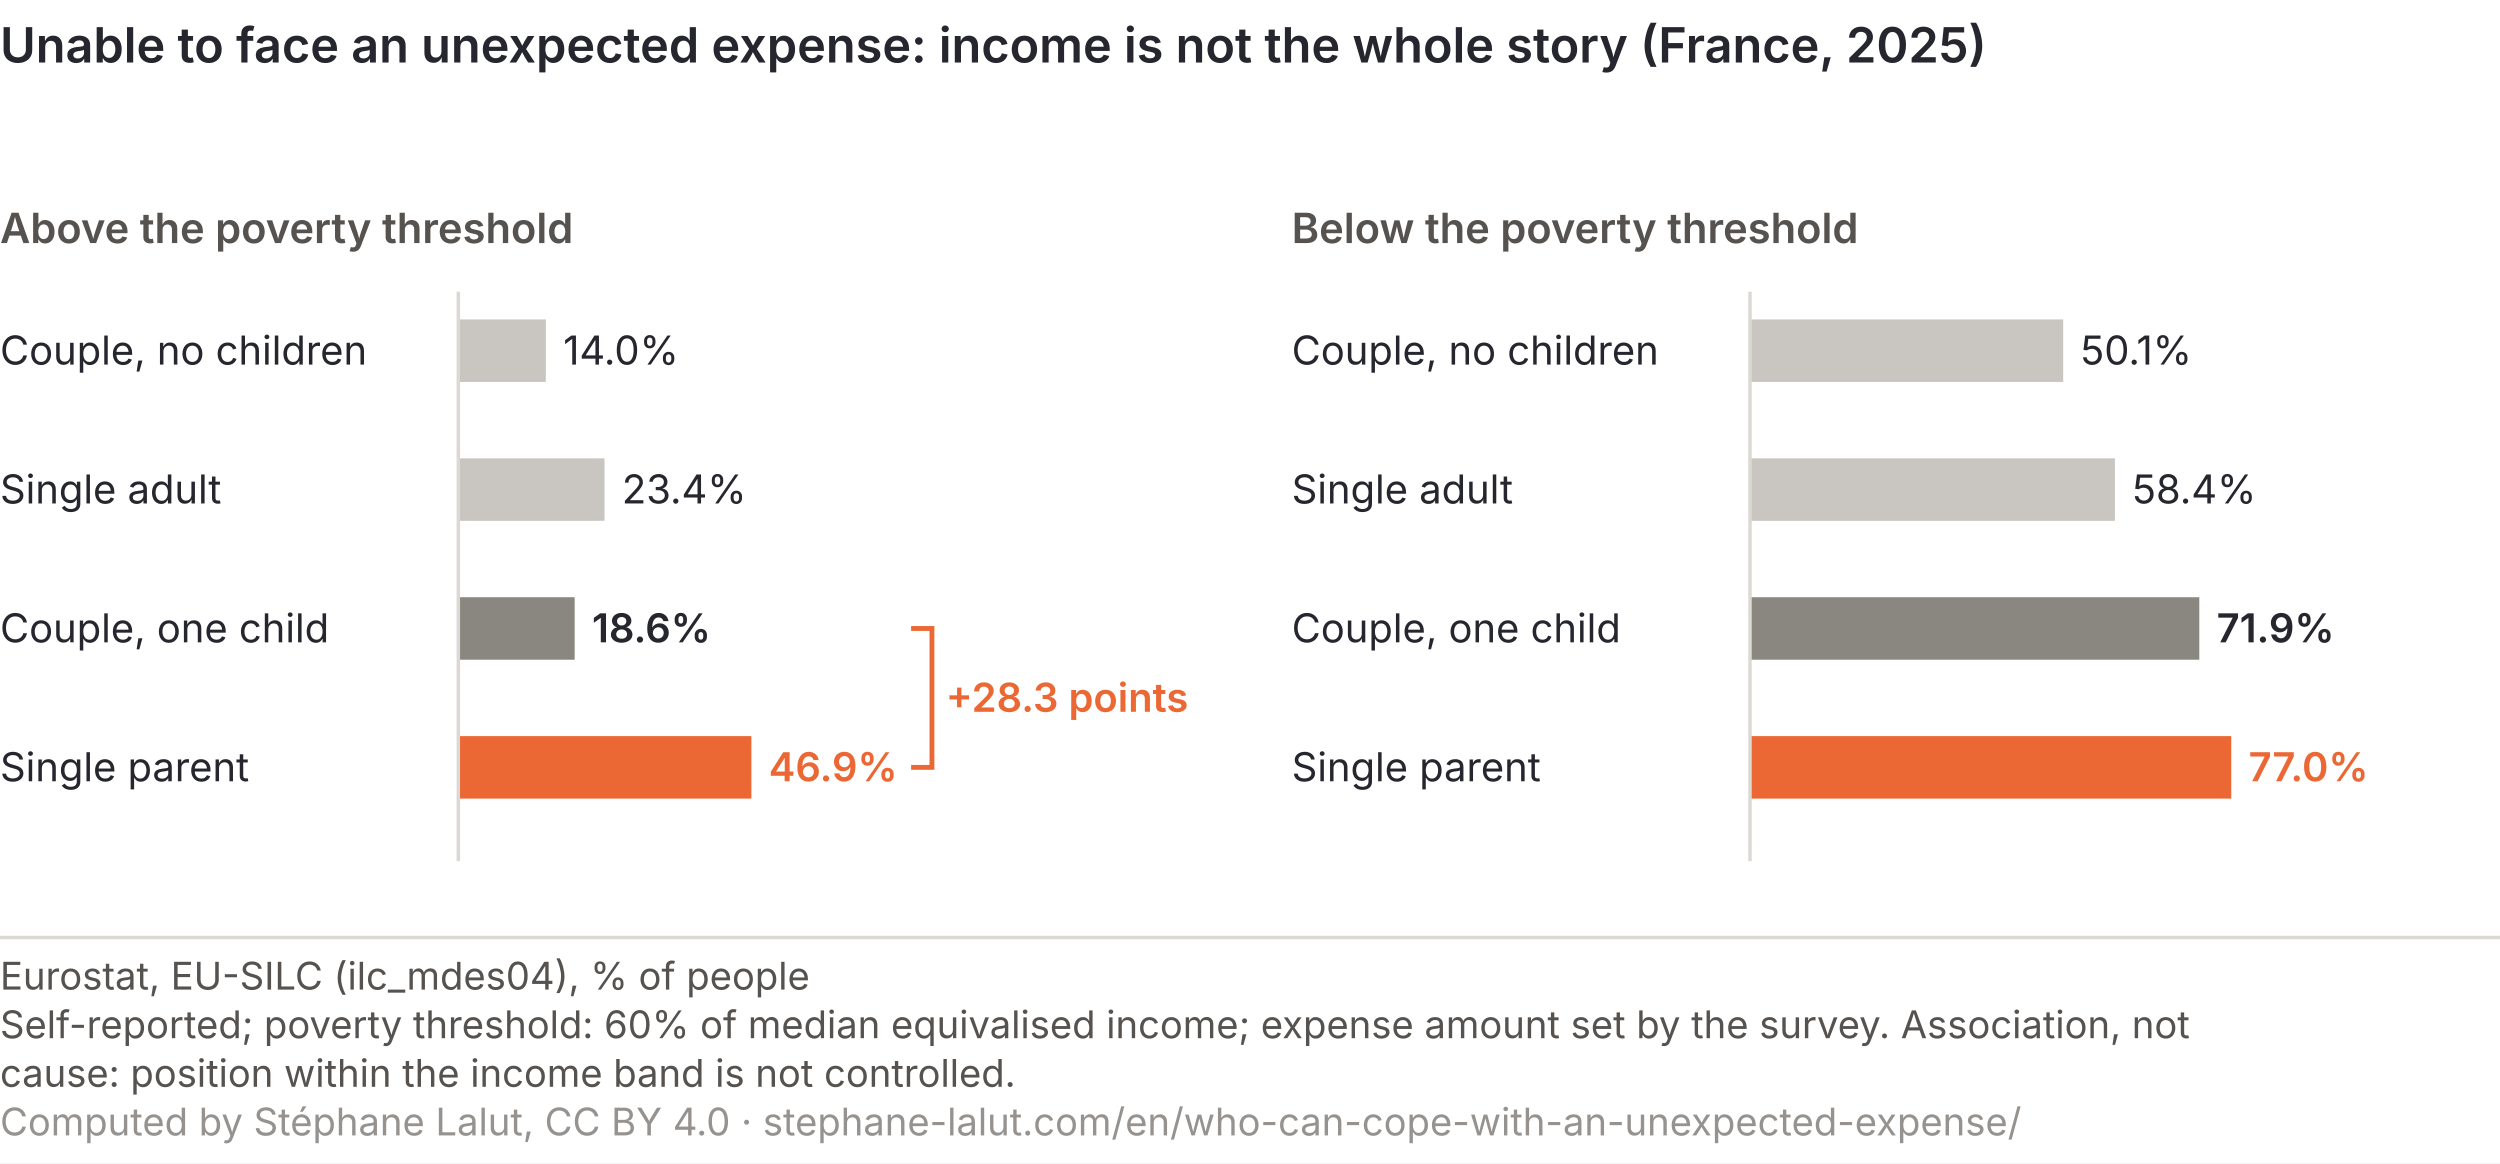
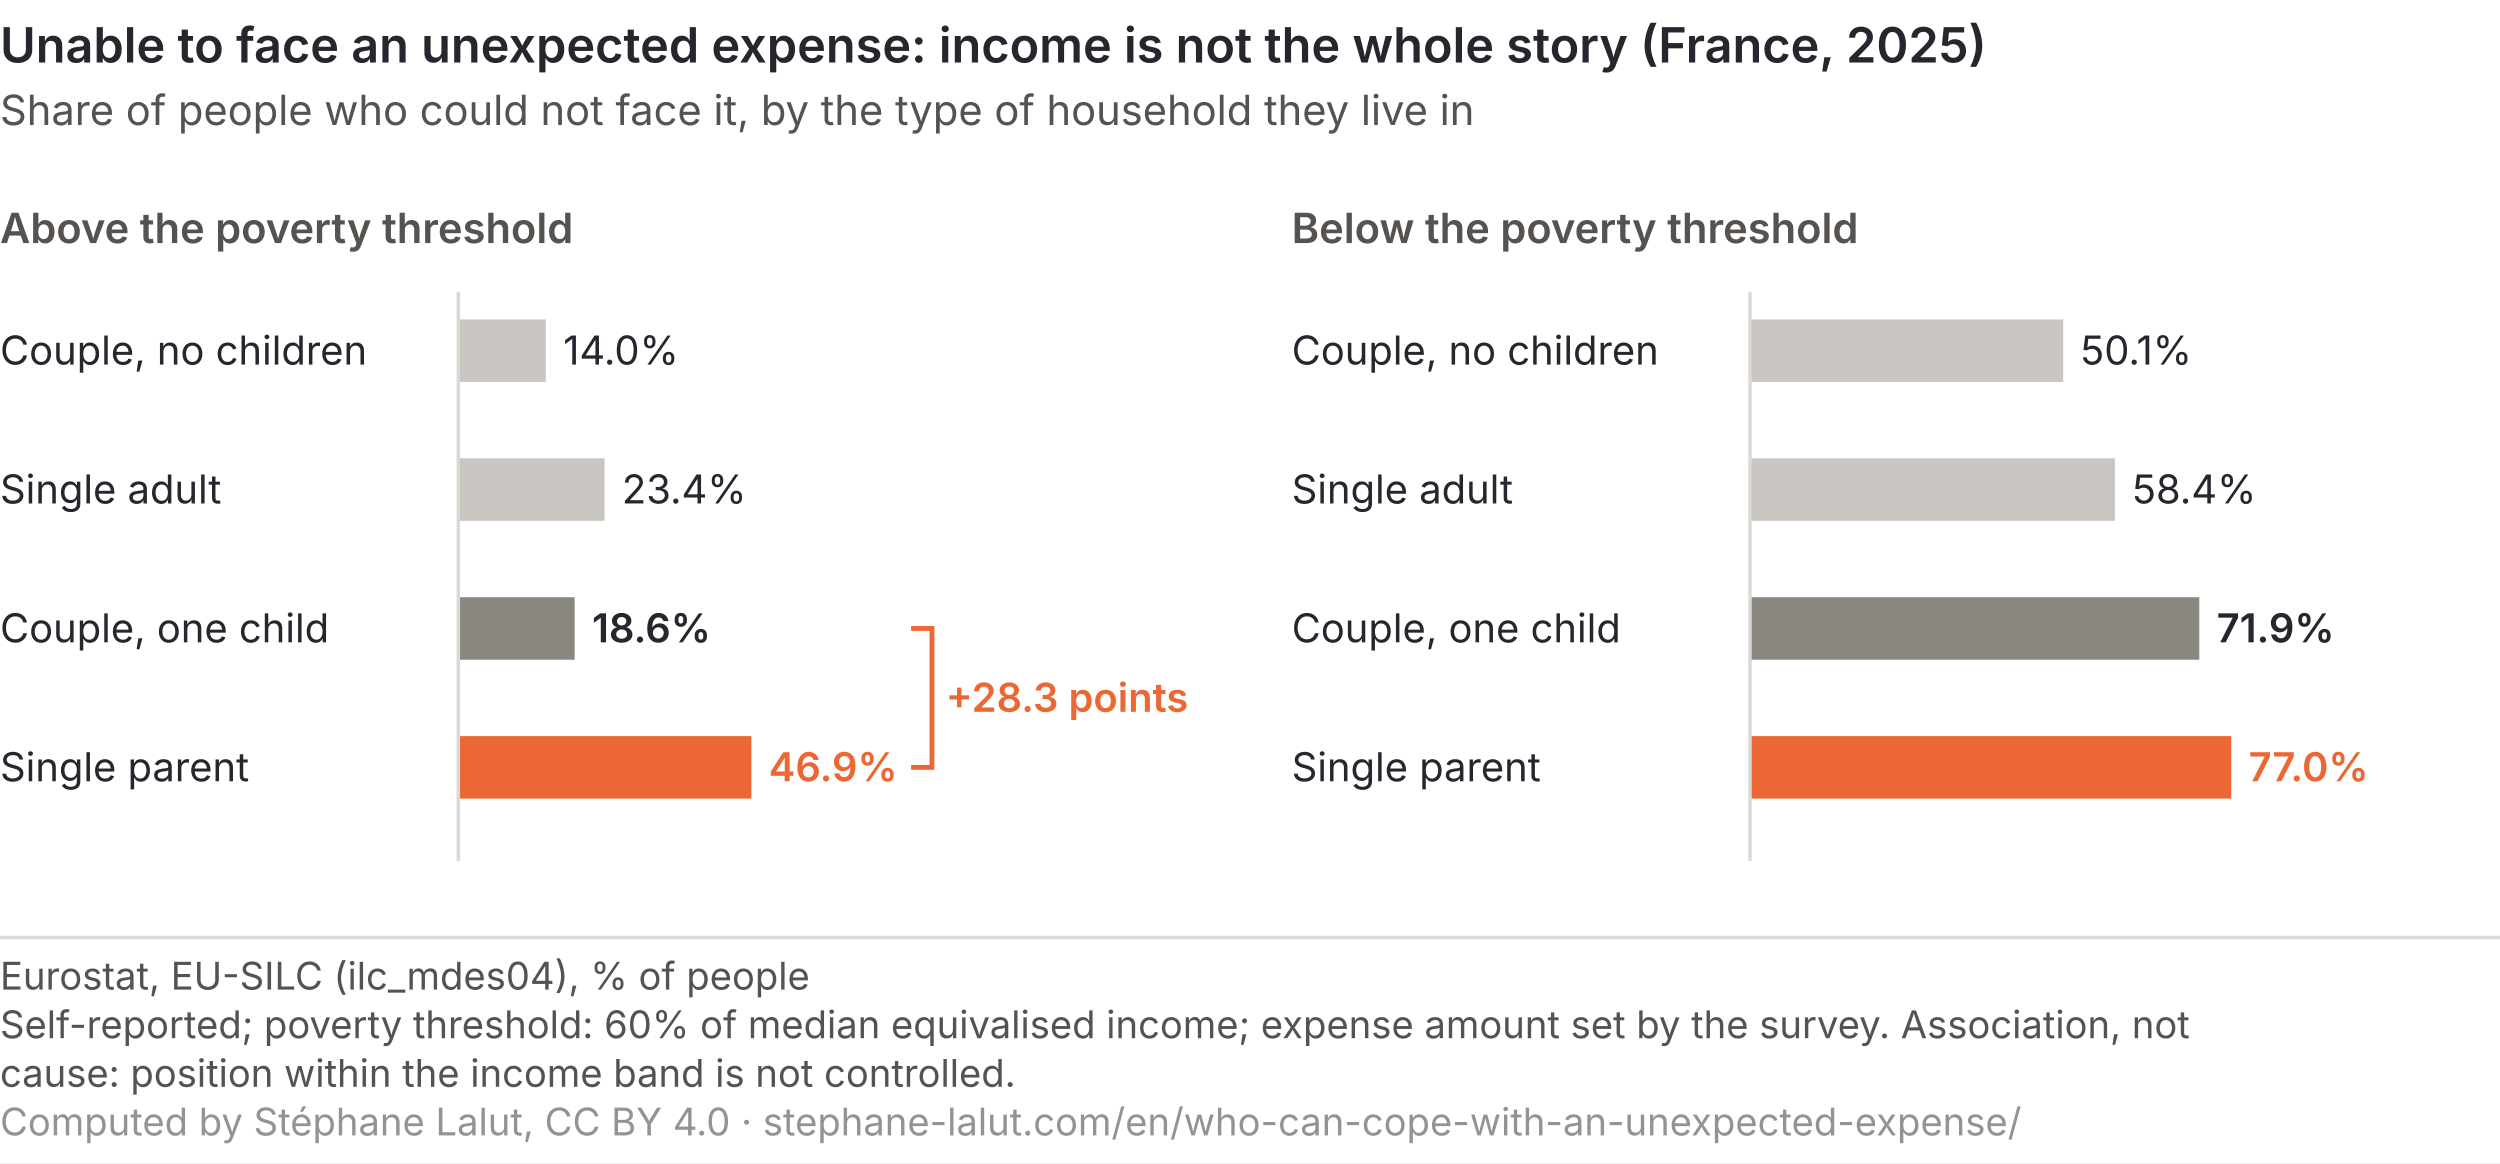
<svg xmlns="http://www.w3.org/2000/svg" viewBox="0 0 720 335" role="img" font-variant-numeric="tabular-nums" aria-labelledby="imp-t imp-d" font-family="Inter, 'Helvetica Neue', Arial, sans-serif">
  <rect width="720" height="335" fill="#ffffff" />
  <text x="0" y="18" font-size="14" font-weight="600" fill="#26262f">Unable to face an unexpected expense: income is not the whole story (France, 2025)</text>
+   <text x="0" y="36" font-size="12" fill="#55524f">Share of people who could not face it, by the type of household they live in</text>
  <text x="0" y="70" font-size="12" font-weight="600" fill="#55524f">Above the poverty threshold</text>
  <text x="0" y="105" font-size="11.5" fill="#26262f">Couple, no children</text>
  <rect x="132" y="92" width="25.2" height="18" fill="#c9c5c0" />
  <text x="162.2" y="105" font-size="11.5" fill="#26262f">14.0%</text>
  <text x="0" y="145" font-size="11.5" fill="#26262f">Single adult</text>
  <rect x="132" y="132" width="42.1" height="18" fill="#c9c5c0" />
  <text x="179.1" y="145" font-size="11.5" fill="#26262f">23.4%</text>
  <text x="0" y="185" font-size="11.5" fill="#26262f">Couple, one child</text>
  <rect x="132" y="172" width="33.5" height="18" fill="#8a8781" />
  <text x="170.5" y="185" font-size="11.5" font-weight="600" fill="#26262f">18.6%</text>
  <text x="0" y="225" font-size="11.5" fill="#26262f">Single parent</text>
  <rect x="132" y="212" width="84.4" height="18" fill="#eb6834" />
  <text x="221.4" y="225" font-size="11.5" font-weight="600" fill="#eb6834">46.9%</text>
  <line x1="132" y1="84" x2="132" y2="248" stroke="#dcd8d3" stroke-width="1" />
  <path d="M262.4,181 h6 v40 h-6" fill="none" stroke="#eb6834" stroke-width="1.4" />
  <text x="272.4" y="205" font-size="11.5" font-weight="600" fill="#eb6834">+28.3 points</text>
  <text x="372" y="70" font-size="12" font-weight="600" fill="#55524f">Below the poverty threshold</text>
  <text x="372" y="105" font-size="11.5" fill="#26262f">Couple, no children</text>
  <rect x="504" y="92" width="90.2" height="18" fill="#c9c5c0" />
  <text x="599.2" y="105" font-size="11.5" fill="#26262f">50.1%</text>
  <text x="372" y="145" font-size="11.5" fill="#26262f">Single adult</text>
  <rect x="504" y="132" width="105.1" height="18" fill="#c9c5c0" />
  <text x="614.1" y="145" font-size="11.5" fill="#26262f">58.4%</text>
  <text x="372" y="185" font-size="11.5" fill="#26262f">Couple, one child</text>
  <rect x="504" y="172" width="129.4" height="18" fill="#8a8781" />
  <text x="638.4" y="185" font-size="11.5" font-weight="600" fill="#26262f">71.9%</text>
  <text x="372" y="225" font-size="11.5" fill="#26262f">Single parent</text>
  <rect x="504" y="212" width="138.6" height="18" fill="#eb6834" />
  <text x="647.6" y="225" font-size="11.5" font-weight="600" fill="#eb6834">77.0%</text>
  <line x1="504" y1="84" x2="504" y2="248" stroke="#dcd8d3" stroke-width="1" />
  <line x1="0" y1="270.0" x2="720" y2="270.0" stroke="#dcd8d3" />
  <text class="pied-source" x="0" y="285.0" font-size="11" fill="#55524f">Eurostat, EU-SILC (ilc_mdes04), % of people</text>
  <text class="pied-note" x="0" y="299.0" font-size="11" fill="#55524f">Self-reported; poverty threshold: 60% of median equivalised income; expense amount set by the survey. Association, not</text>
  <text class="pied-note" x="0" y="313.0" font-size="11" fill="#55524f">cause: position within the income band is not controlled.</text>
  <text class="pied-licence" x="0" y="327.0" font-size="11" fill="#96928f">Computed by Stéphane Lalut, CC BY 4.0 · stephane-lalut.com/en/who-can-cope-with-an-unexpected-expense/</text>
</svg>
